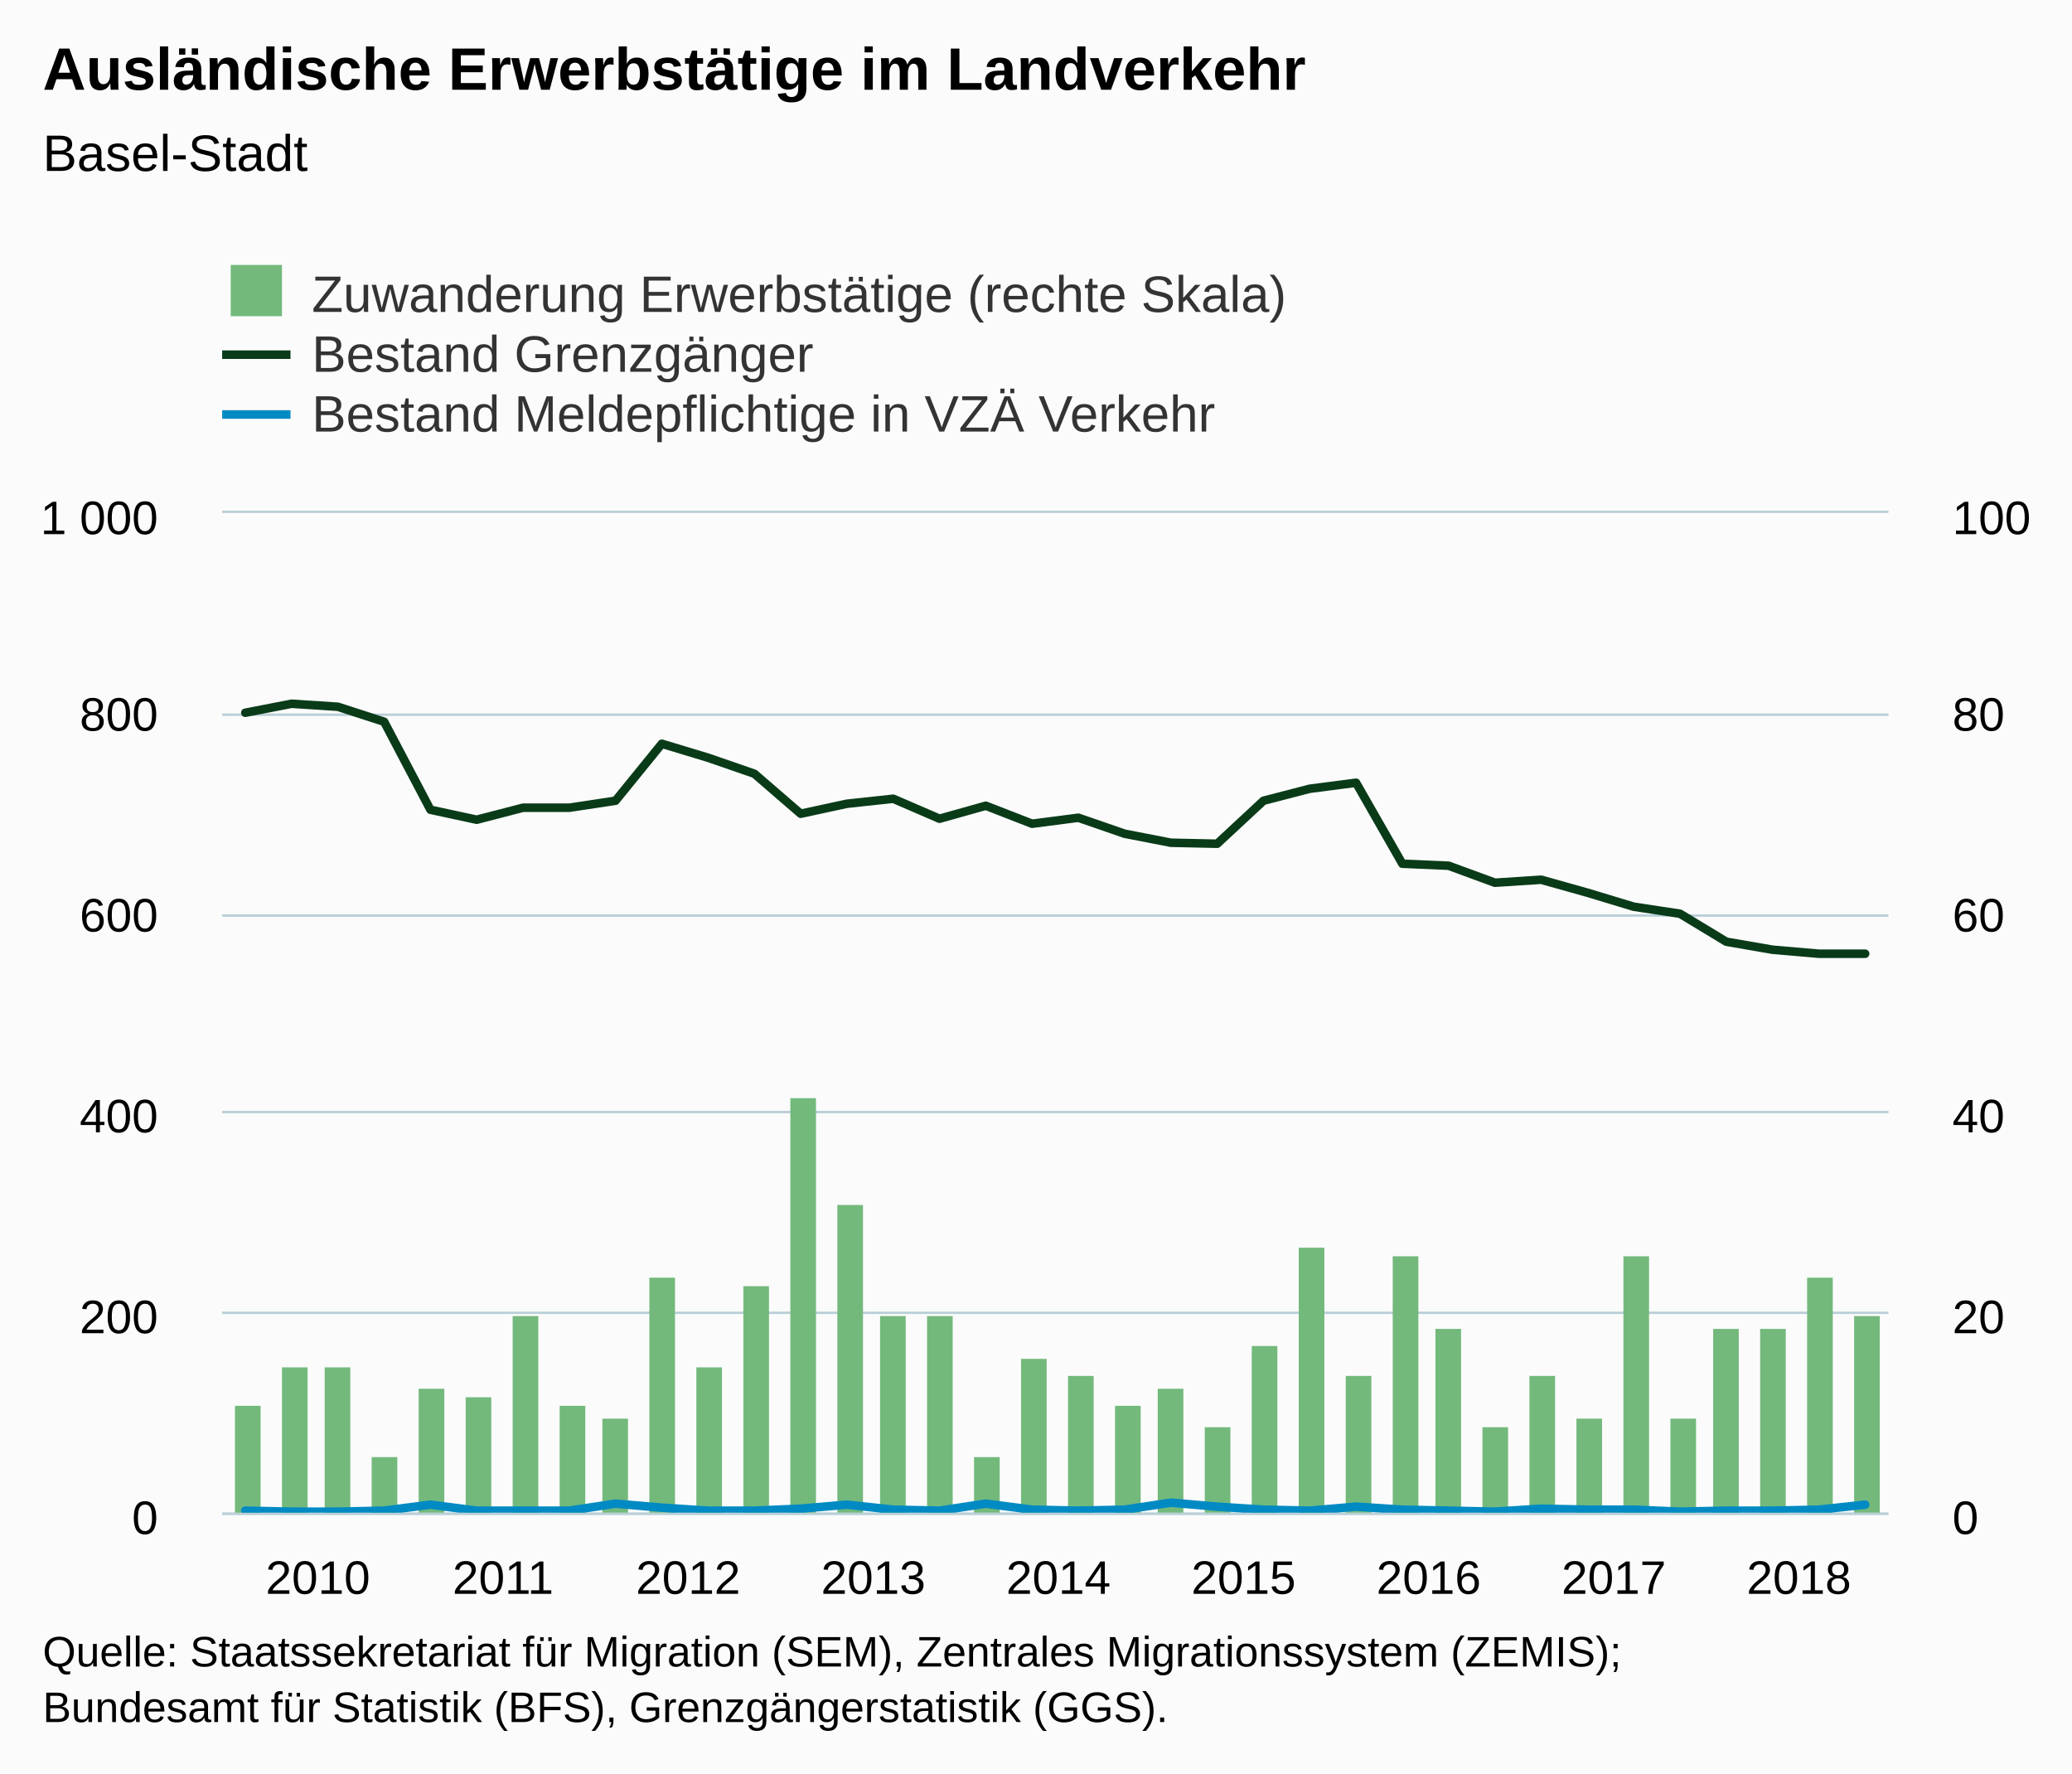
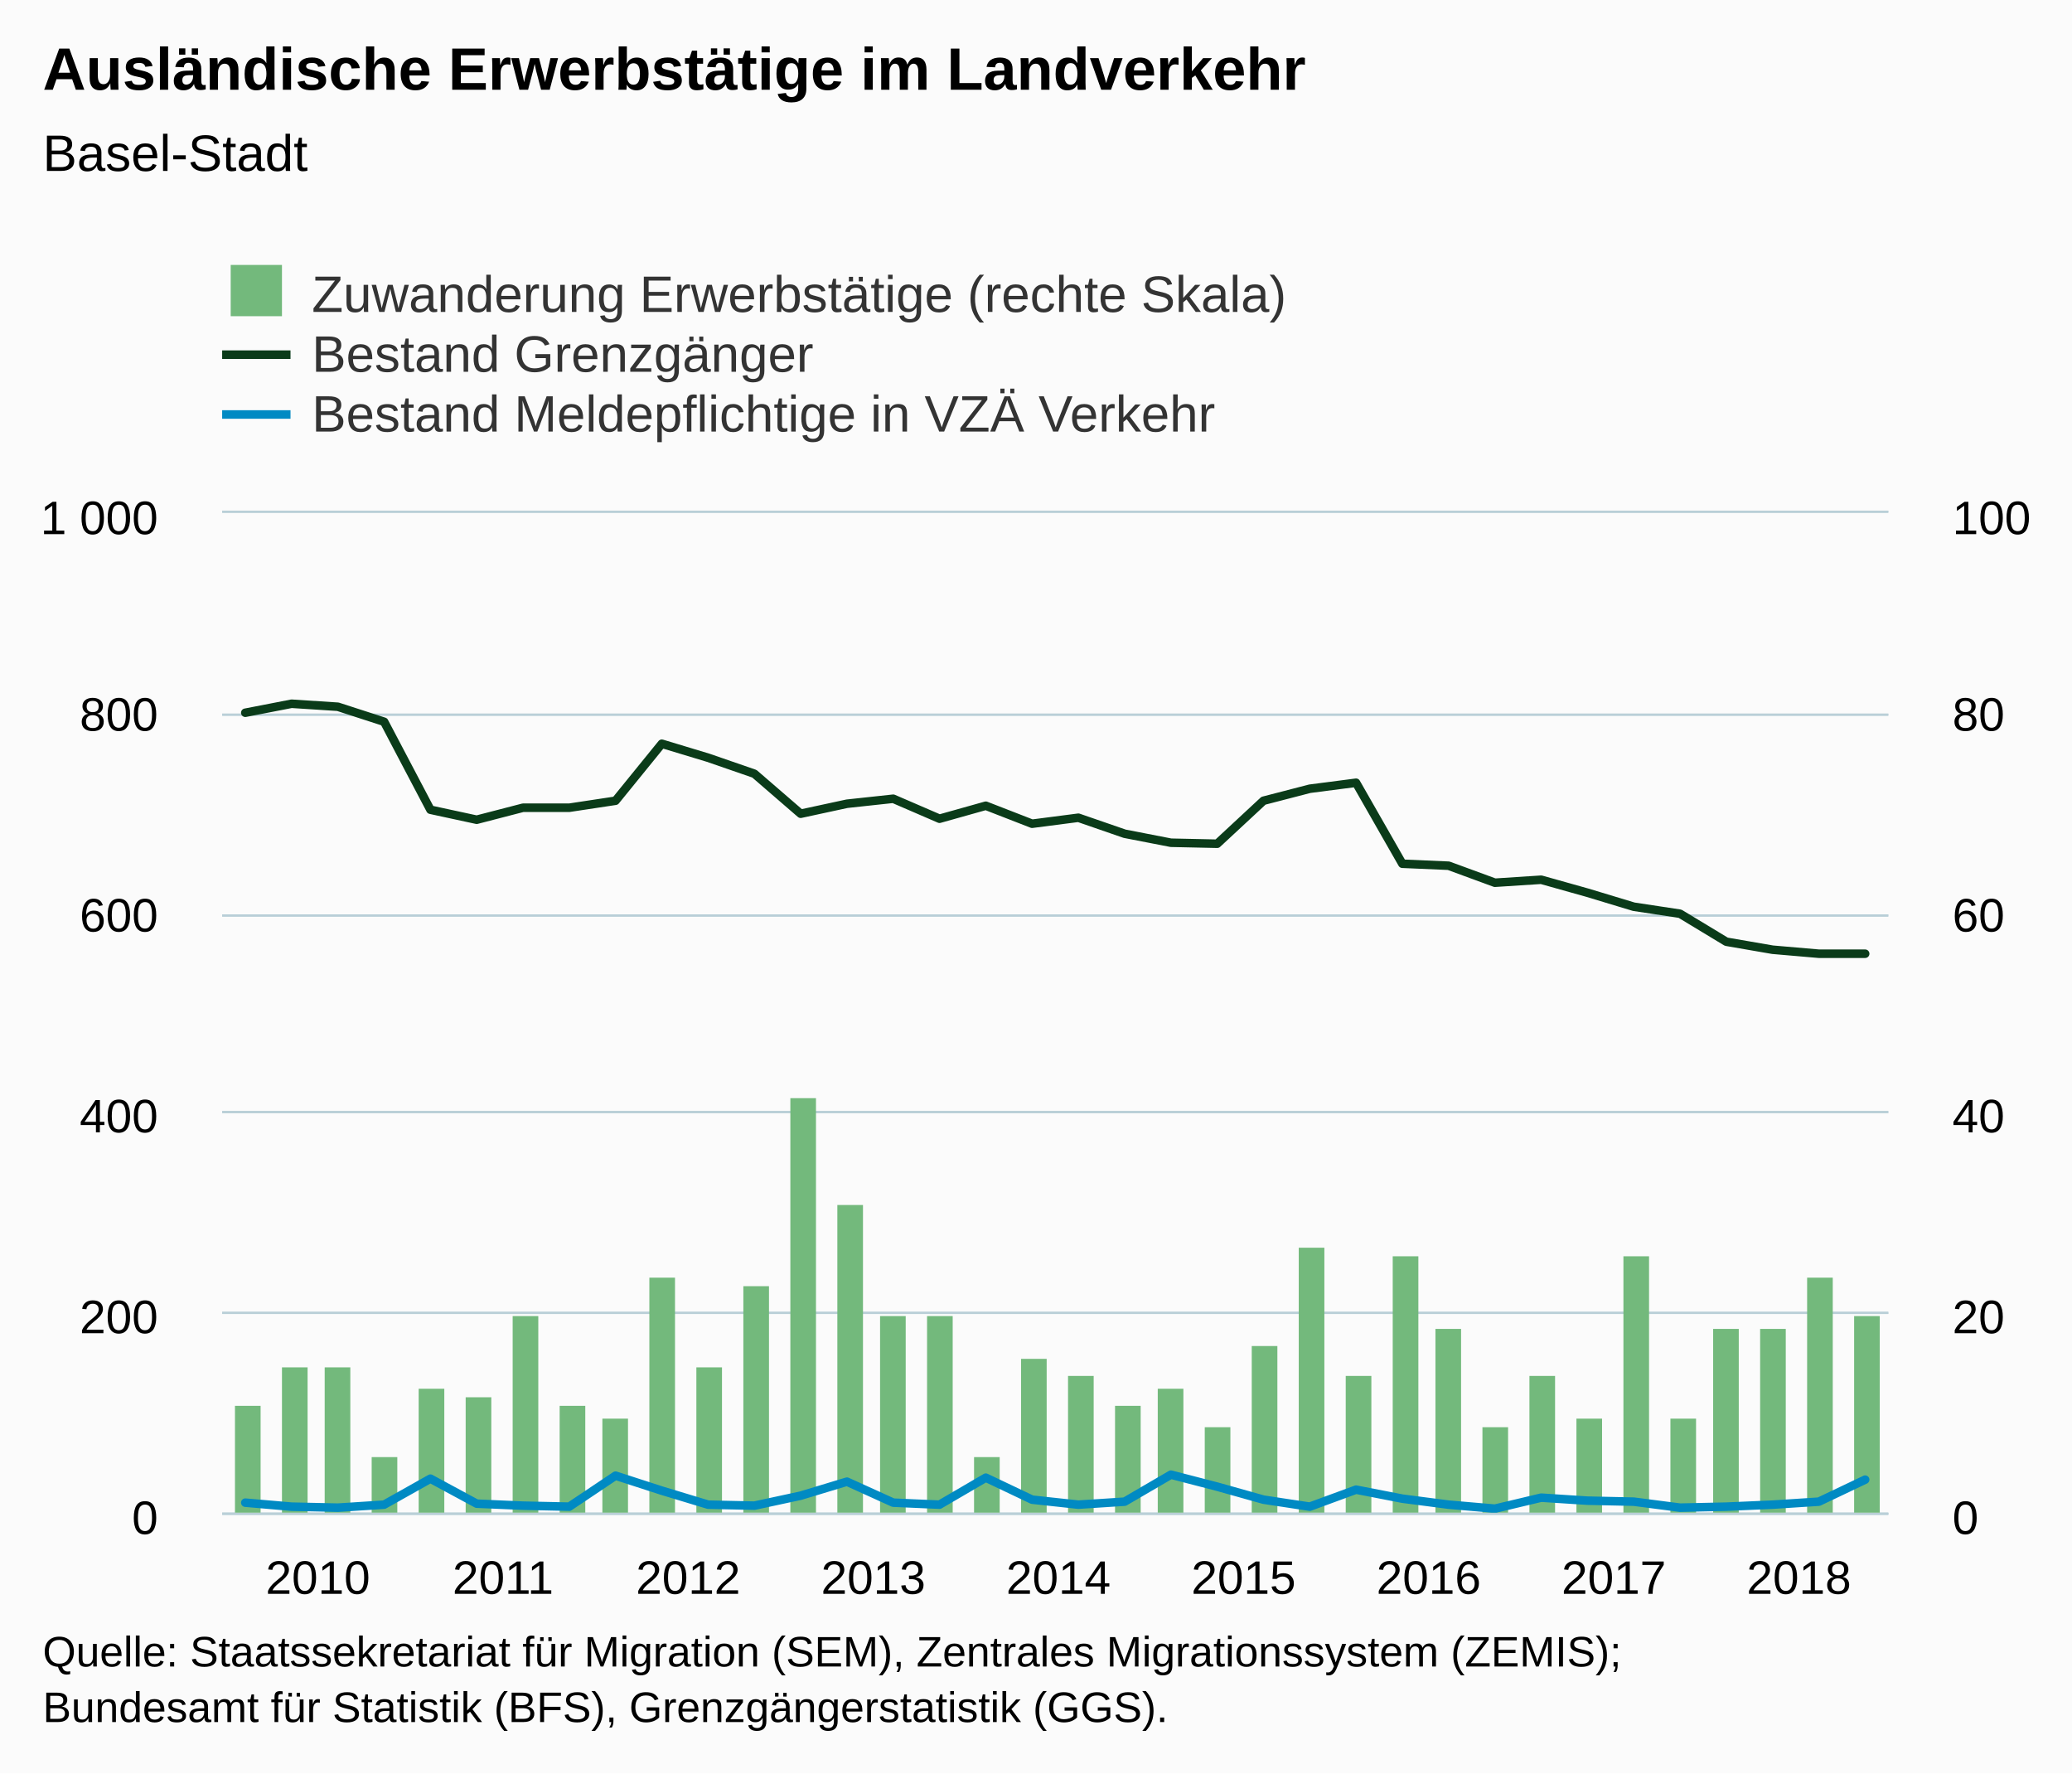
<svg xmlns="http://www.w3.org/2000/svg" version="1.1" class="highcharts-root" style="font-family:Arial;font-size:12px;" viewBox="0 0 485 415">
  <defs>
-     <clipPath id="highcharts-gg64fbc-8">
+     <clipPath id="highcharts-nan0ys2-8">
      <rect x="0" y="0" width="390" height="234" fill="none" />
    </clipPath>
-     <clipPath id="highcharts-gg64fbc-9">
+     <clipPath id="highcharts-nan0ys2-9">
      <rect x="0" y="0" width="390" height="234" fill="none" />
    </clipPath>
-     <clipPath id="highcharts-gg64fbc-10">
+     <clipPath id="highcharts-nan0ys2-10">
      <rect x="0" y="0" width="390" height="234" fill="none" />
    </clipPath>
  </defs>
  <rect fill="#fbfbfb" class="highcharts-background" x="0" y="0" width="485" height="415" rx="0" ry="0" />
  <rect fill="none" class="highcharts-plot-background" x="52" y="120" width="390" height="234" />
  <g class="highcharts-pane-group" data-z-index="0" />
  <g class="highcharts-grid highcharts-xaxis-grid " data-z-index="1">
    <path fill="none" data-z-index="1" class="highcharts-grid-line" d="M 56.5 120 L 56.5 354" opacity="1" />
    <path fill="none" data-z-index="1" class="highcharts-grid-line" d="M 100.5 120 L 100.5 354" opacity="1" />
    <path fill="none" data-z-index="1" class="highcharts-grid-line" d="M 143.5 120 L 143.5 354" opacity="1" />
    <path fill="none" data-z-index="1" class="highcharts-grid-line" d="M 186.5 120 L 186.5 354" opacity="1" />
    <path fill="none" data-z-index="1" class="highcharts-grid-line" d="M 230.5 120 L 230.5 354" opacity="1" />
    <path fill="none" data-z-index="1" class="highcharts-grid-line" d="M 273.5 120 L 273.5 354" opacity="1" />
    <path fill="none" data-z-index="1" class="highcharts-grid-line" d="M 316.5 120 L 316.5 354" opacity="1" />
    <path fill="none" data-z-index="1" class="highcharts-grid-line" d="M 360.5 120 L 360.5 354" opacity="1" />
    <path fill="none" data-z-index="1" class="highcharts-grid-line" d="M 403.5 120 L 403.5 354" opacity="1" />
  </g>
  <g class="highcharts-grid highcharts-yaxis-grid " data-z-index="1">
    <path fill="none" stroke="#B9CFD7" stroke-width="0.5" data-z-index="1" class="highcharts-grid-line" d="M 52 354.25 L 442 354.25" opacity="1" />
    <path fill="none" stroke="#B9CFD7" stroke-width="0.5" data-z-index="1" class="highcharts-grid-line" d="M 52 307.25 L 442 307.25" opacity="1" />
    <path fill="none" stroke="#B9CFD7" stroke-width="0.5" data-z-index="1" class="highcharts-grid-line" d="M 52 260.25 L 442 260.25" opacity="1" />
    <path fill="none" stroke="#B9CFD7" stroke-width="0.5" data-z-index="1" class="highcharts-grid-line" d="M 52 214.25 L 442 214.25" opacity="1" />
    <path fill="none" stroke="#B9CFD7" stroke-width="0.5" data-z-index="1" class="highcharts-grid-line" d="M 52 167.25 L 442 167.25" opacity="1" />
    <path fill="none" stroke="#B9CFD7" stroke-width="0.5" data-z-index="1" class="highcharts-grid-line" d="M 52 119.75 L 442 119.75" opacity="1" />
  </g>
  <g class="highcharts-grid highcharts-yaxis-grid " data-z-index="1">
    <path fill="none" stroke="#B9CFD7" stroke-width="0.5" data-z-index="1" class="highcharts-grid-line" d="M 52 354.25 L 442 354.25" opacity="1" />
    <path fill="none" stroke="#B9CFD7" stroke-width="0.5" data-z-index="1" class="highcharts-grid-line" d="M 52 307.25 L 442 307.25" opacity="1" />
    <path fill="none" stroke="#B9CFD7" stroke-width="0.5" data-z-index="1" class="highcharts-grid-line" d="M 52 260.25 L 442 260.25" opacity="1" />
    <path fill="none" stroke="#B9CFD7" stroke-width="0.5" data-z-index="1" class="highcharts-grid-line" d="M 52 214.25 L 442 214.25" opacity="1" />
    <path fill="none" stroke="#B9CFD7" stroke-width="0.5" data-z-index="1" class="highcharts-grid-line" d="M 52 167.25 L 442 167.25" opacity="1" />
    <path fill="none" stroke="#B9CFD7" stroke-width="0.5" data-z-index="1" class="highcharts-grid-line" d="M 52 119.75 L 442 119.75" opacity="1" />
  </g>
  <rect fill="none" class="highcharts-plot-border" data-z-index="1" x="52" y="120" width="390" height="234" />
  <g class="highcharts-axis highcharts-xaxis " data-z-index="2">
    <path fill="none" class="highcharts-axis-line" stroke="#B9CFD7" stroke-width="0.5" data-z-index="7" d="M 52 354.25 L 442 354.25" />
  </g>
  <g class="highcharts-axis highcharts-yaxis " data-z-index="2">
    <path fill="none" class="highcharts-axis-line" data-z-index="7" d="M 52 120 L 52 354" />
  </g>
  <g class="highcharts-axis highcharts-yaxis " data-z-index="2">
    <path fill="none" class="highcharts-axis-line" data-z-index="7" d="M 442 120 L 442 354" />
  </g>
  <g class="highcharts-series-group" data-z-index="3">
-     <g data-z-index="0.1" class="highcharts-series highcharts-series-0 highcharts-column-series " transform="translate(52,120) scale(1 1)" clip-path="url(#highcharts-gg64fbc-9)">
+     <g data-z-index="0.1" class="highcharts-series highcharts-series-0 highcharts-column-series " transform="translate(52,120) scale(1 1)" clip-path="url(#highcharts-nan0ys2-9)">
      <rect x="3" y="209" width="6" height="26" fill="#73b97c" class="highcharts-point" />
      <rect x="14" y="200" width="6" height="35" fill="#73b97c" class="highcharts-point" />
      <rect x="24" y="200" width="6" height="35" fill="#73b97c" class="highcharts-point" />
      <rect x="35" y="221" width="6" height="14" fill="#73b97c" class="highcharts-point" />
      <rect x="46" y="205" width="6" height="30" fill="#73b97c" class="highcharts-point" />
      <rect x="57" y="207" width="6" height="28" fill="#73b97c" class="highcharts-point" />
      <rect x="68" y="188" width="6" height="47" fill="#73b97c" class="highcharts-point" />
      <rect x="79" y="209" width="6" height="26" fill="#73b97c" class="highcharts-point" />
      <rect x="89" y="212" width="6" height="23" fill="#73b97c" class="highcharts-point" />
      <rect x="100" y="179" width="6" height="56" fill="#73b97c" class="highcharts-point" />
      <rect x="111" y="200" width="6" height="35" fill="#73b97c" class="highcharts-point" />
      <rect x="122" y="181" width="6" height="54" fill="#73b97c" class="highcharts-point" />
      <rect x="133" y="137" width="6" height="98" fill="#73b97c" class="highcharts-point" />
      <rect x="144" y="162" width="6" height="73" fill="#73b97c" class="highcharts-point" />
      <rect x="154" y="188" width="6" height="47" fill="#73b97c" class="highcharts-point" />
      <rect x="165" y="188" width="6" height="47" fill="#73b97c" class="highcharts-point" />
      <rect x="176" y="221" width="6" height="14" fill="#73b97c" class="highcharts-point" />
      <rect x="187" y="198" width="6" height="37" fill="#73b97c" class="highcharts-point" />
      <rect x="198" y="202" width="6" height="33" fill="#73b97c" class="highcharts-point" />
      <rect x="209" y="209" width="6" height="26" fill="#73b97c" class="highcharts-point" />
      <rect x="219" y="205" width="6" height="30" fill="#73b97c" class="highcharts-point" />
      <rect x="230" y="214" width="6" height="21" fill="#73b97c" class="highcharts-point" />
      <rect x="241" y="195" width="6" height="40" fill="#73b97c" class="highcharts-point" />
      <rect x="252" y="172" width="6" height="63" fill="#73b97c" class="highcharts-point" />
      <rect x="263" y="202" width="6" height="33" fill="#73b97c" class="highcharts-point" />
      <rect x="274" y="174" width="6" height="61" fill="#73b97c" class="highcharts-point" />
      <rect x="284" y="191" width="6" height="44" fill="#73b97c" class="highcharts-point" />
      <rect x="295" y="214" width="6" height="21" fill="#73b97c" class="highcharts-point" />
      <rect x="306" y="202" width="6" height="33" fill="#73b97c" class="highcharts-point" />
      <rect x="317" y="212" width="6" height="23" fill="#73b97c" class="highcharts-point" />
      <rect x="328" y="174" width="6" height="61" fill="#73b97c" class="highcharts-point" />
      <rect x="339" y="212" width="6" height="23" fill="#73b97c" class="highcharts-point" />
      <rect x="349" y="191" width="6" height="44" fill="#73b97c" class="highcharts-point" />
      <rect x="360" y="191" width="6" height="44" fill="#73b97c" class="highcharts-point" />
      <rect x="371" y="179" width="6" height="56" fill="#73b97c" class="highcharts-point" />
      <rect x="382" y="188" width="6" height="47" fill="#73b97c" class="highcharts-point" />
    </g>
    <g data-z-index="0.1" class="highcharts-markers highcharts-series-0 highcharts-column-series " transform="translate(52,120) scale(1 1)" clip-path="none" />
-     <g data-z-index="0.1" class="highcharts-series highcharts-series-1 highcharts-line-series " transform="translate(52,120) scale(1 1)" clip-path="url(#highcharts-gg64fbc-10)">
+     <g data-z-index="0.1" class="highcharts-series highcharts-series-1 highcharts-line-series " transform="translate(52,120) scale(1 1)" clip-path="url(#highcharts-nan0ys2-10)">
      <path fill="none" d="M 5.417 46.8 L 16.25 44.694 L 27.083 45.396 L 37.917 48.906 L 48.75 69.498 L 59.583 71.838 L 70.417 69.03 L 81.25 69.03 L 92.083 67.392 L 102.917 54.054 L 113.75 57.33 L 124.583 61.074 L 135.417 70.434 L 146.25 68.094 L 157.083 66.924 L 167.917 71.604 L 178.75 68.562 L 189.583 72.774 L 200.417 71.37 L 211.25 75.114 L 222.083 77.22 L 232.917 77.454 L 243.75 67.392 L 254.583 64.584 L 265.417 63.18 L 276.25 82.134 L 287.083 82.602 L 297.917 86.58 L 308.75 85.878 L 319.583 88.92 L 330.417 92.196 L 341.25 93.834 L 352.083 100.386 L 362.917 102.258 L 373.75 103.194 L 384.583 103.194" class="highcharts-graph" data-z-index="1" stroke="#0A3B19" stroke-width="2" stroke-linejoin="round" stroke-linecap="round" />
    </g>
    <g data-z-index="0.1" class="highcharts-markers highcharts-series-1 highcharts-line-series " transform="translate(52,120) scale(1 1)" clip-path="none" />
-     <g data-z-index="0.1" class="highcharts-series highcharts-series-2 highcharts-line-series " transform="translate(52,120) scale(1 1)" clip-path="url(#highcharts-gg64fbc-10)">
-       <path fill="none" d="M 5.417 233.532 L 16.25 233.766 L 27.083 233.766 L 37.917 233.532 L 48.75 232.128 L 59.583 233.532 L 70.417 233.532 L 81.25 233.532 L 92.083 231.894 L 102.917 232.83 L 113.75 233.532 L 124.583 233.532 L 135.417 233.064 L 146.25 232.128 L 157.083 233.298 L 167.917 233.532 L 178.75 231.894 L 189.583 233.298 L 200.417 233.532 L 211.25 233.298 L 222.083 231.66 L 232.917 232.596 L 243.75 233.298 L 254.583 233.532 L 265.417 232.596 L 276.25 233.298 L 287.083 233.532 L 297.917 233.766 L 308.75 233.064 L 319.583 233.298 L 330.417 233.298 L 341.25 233.766 L 352.083 233.532 L 362.917 233.532 L 373.75 233.298 L 384.583 232.128" class="highcharts-graph" data-z-index="1" stroke="#008AC3" stroke-width="2" stroke-linejoin="round" stroke-linecap="round" />
+     <g data-z-index="0.1" class="highcharts-series highcharts-series-2 highcharts-line-series " transform="translate(52,120) scale(1 1)" clip-path="url(#highcharts-nan0ys2-10)">
+       <path fill="none" d="M 5.417 231.66 L 16.25 232.596 L 27.083 232.83 L 37.917 232.128 L 48.75 226.044 L 59.583 231.894 L 70.417 232.362 L 81.25 232.596 L 92.083 225.342 L 102.917 228.852 L 113.75 232.128 L 124.583 232.362 L 135.417 230.022 L 146.25 226.746 L 157.083 231.66 L 167.917 232.128 L 178.75 225.81 L 189.583 230.958 L 200.417 232.128 L 211.25 231.426 L 222.083 225.108 L 232.917 227.916 L 243.75 230.958 L 254.583 232.596 L 265.417 228.618 L 276.25 230.724 L 287.083 232.128 L 297.917 233.064 L 308.75 230.49 L 319.583 231.192 L 330.417 231.426 L 341.25 232.83 L 352.083 232.596 L 362.917 232.128 L 373.75 231.426 L 384.583 226.278" class="highcharts-graph" data-z-index="1" stroke="#008AC3" stroke-width="2" stroke-linejoin="round" stroke-linecap="round" />
    </g>
    <g data-z-index="0.1" class="highcharts-markers highcharts-series-2 highcharts-line-series " transform="translate(52,120) scale(1 1)" clip-path="none" />
  </g>
  <text x="10" text-anchor="start" class="highcharts-title" data-z-index="4" style="color:#000000;font-size:14px;font-weight:bold;fill:#000000;" y="21">
    <tspan>Ausländische Erwerbstätige im Landverkehr</tspan>
  </text>
  <text x="10" text-anchor="start" class="highcharts-subtitle" data-z-index="4" style="color:#000000;font-size:12px;font-weight:normal;font-family:Arial;fill:#000000;" y="40">
    <tspan>Basel-Stadt</tspan>
  </text>
  <g class="highcharts-legend" data-z-index="7" transform="translate(44,55)">
    <rect fill="none" class="highcharts-legend-box" rx="0" ry="0" x="0" y="0" width="264" height="53" visibility="visible" />
    <g data-z-index="1">
      <g>
        <g class="highcharts-legend-item highcharts-column-series highcharts-color-undefined highcharts-series-0" data-z-index="1" transform="translate(8,3)">
          <text x="21" style="color:#333333;font-size:12px;font-weight:normal;cursor:pointer;fill:#333333;" text-anchor="start" data-z-index="2" y="15">
            <tspan>Zuwanderung Erwerbstätige (rechte Skala)</tspan>
          </text>
          <rect x="2" y="4" width="12" height="12" fill="#73b97c" class="highcharts-point" data-z-index="3" />
        </g>
        <g class="highcharts-legend-item highcharts-line-series highcharts-color-undefined highcharts-series-1" data-z-index="1" transform="translate(8,17)">
          <path fill="none" d="M 0 11 L 16 11" class="highcharts-graph" stroke="#0A3B19" stroke-width="2" />
          <text x="21" y="15" style="color:#333333;font-size:12px;font-weight:normal;cursor:pointer;fill:#333333;" text-anchor="start" data-z-index="2">
            <tspan>Bestand Grenzgänger</tspan>
          </text>
        </g>
        <g class="highcharts-legend-item highcharts-line-series highcharts-color-undefined highcharts-series-2" data-z-index="1" transform="translate(8,31)">
          <path fill="none" d="M 0 11 L 16 11" class="highcharts-graph" stroke="#008AC3" stroke-width="2" />
          <text x="21" y="15" style="color:#333333;font-size:12px;font-weight:normal;cursor:pointer;fill:#333333;" text-anchor="start" data-z-index="2">
            <tspan>Bestand Meldepflichtige in VZÄ Verkehr</tspan>
          </text>
        </g>
      </g>
    </g>
  </g>
  <g class="highcharts-axis-labels highcharts-xaxis-labels " data-z-index="7">
    <text x="74.417" style="color:#000000;cursor:default;font-size:11px;fill:#000000;" text-anchor="middle" transform="translate(0,0)" y="373" opacity="1">2010</text>
    <text x="117.75" style="color:#000000;cursor:default;font-size:11px;fill:#000000;" text-anchor="middle" transform="translate(0,0)" y="373" opacity="1">2011</text>
    <text x="161.083" style="color:#000000;cursor:default;font-size:11px;fill:#000000;" text-anchor="middle" transform="translate(0,0)" y="373" opacity="1">2012</text>
    <text x="204.417" style="color:#000000;cursor:default;font-size:11px;fill:#000000;" text-anchor="middle" transform="translate(0,0)" y="373" opacity="1">2013</text>
    <text x="247.75" style="color:#000000;cursor:default;font-size:11px;fill:#000000;" text-anchor="middle" transform="translate(0,0)" y="373" opacity="1">2014</text>
    <text x="291.083" style="color:#000000;cursor:default;font-size:11px;fill:#000000;" text-anchor="middle" transform="translate(0,0)" y="373" opacity="1">2015</text>
    <text x="334.417" style="color:#000000;cursor:default;font-size:11px;fill:#000000;" text-anchor="middle" transform="translate(0,0)" y="373" opacity="1">2016</text>
    <text x="377.75" style="color:#000000;cursor:default;font-size:11px;fill:#000000;" text-anchor="middle" transform="translate(0,0)" y="373" opacity="1">2017</text>
    <text x="421.083" style="color:#000000;cursor:default;font-size:11px;fill:#000000;" text-anchor="middle" transform="translate(0,0)" y="373" opacity="1">2018</text>
  </g>
  <g class="highcharts-axis-labels highcharts-yaxis-labels " data-z-index="7">
    <text x="37" style="color:#000000;cursor:default;font-size:11px;fill:#000000;" text-anchor="end" transform="translate(0,0)" y="359" opacity="1">0</text>
    <text x="37" style="color:#000000;cursor:default;font-size:11px;fill:#000000;" text-anchor="end" transform="translate(0,0)" y="312" opacity="1">200</text>
    <text x="37" style="color:#000000;cursor:default;font-size:11px;fill:#000000;" text-anchor="end" transform="translate(0,0)" y="265" opacity="1">400</text>
    <text x="37" style="color:#000000;cursor:default;font-size:11px;fill:#000000;" text-anchor="end" transform="translate(0,0)" y="218" opacity="1">600</text>
    <text x="37" style="color:#000000;cursor:default;font-size:11px;fill:#000000;" text-anchor="end" transform="translate(0,0)" y="171" opacity="1">800</text>
    <text x="37" style="color:#000000;cursor:default;font-size:11px;fill:#000000;" text-anchor="end" transform="translate(0,0)" y="125" opacity="1">
      <tspan>1 000</tspan>
    </text>
  </g>
  <g class="highcharts-axis-labels highcharts-yaxis-labels " data-z-index="7">
    <text x="457" style="color:#000000;cursor:default;font-size:11px;fill:#000000;" text-anchor="start" transform="translate(0,0)" y="359" opacity="1">0</text>
    <text x="457" style="color:#000000;cursor:default;font-size:11px;fill:#000000;" text-anchor="start" transform="translate(0,0)" y="312" opacity="1">20</text>
    <text x="457" style="color:#000000;cursor:default;font-size:11px;fill:#000000;" text-anchor="start" transform="translate(0,0)" y="265" opacity="1">40</text>
    <text x="457" style="color:#000000;cursor:default;font-size:11px;fill:#000000;" text-anchor="start" transform="translate(0,0)" y="218" opacity="1">60</text>
    <text x="457" style="color:#000000;cursor:default;font-size:11px;fill:#000000;" text-anchor="start" transform="translate(0,0)" y="171" opacity="1">80</text>
    <text x="457" style="color:#000000;cursor:default;font-size:11px;fill:#000000;" text-anchor="start" transform="translate(0,0)" y="125" opacity="1">100</text>
  </g>
  <text x="10" class="highcharts-credits" text-anchor="start" data-z-index="8" style="cursor:default;color:#000000;font-size:10px;fill:#000000;" y="390">
    <tspan>Quelle: Staatssekretariat für Migration (SEM), Zentrales Migrationssystem (ZEMIS);</tspan>
    <tspan x="10" dy="13">Bundesamt für Statistik (BFS), Grenzgängerstatistik (GGS).</tspan>
  </text>
</svg>
